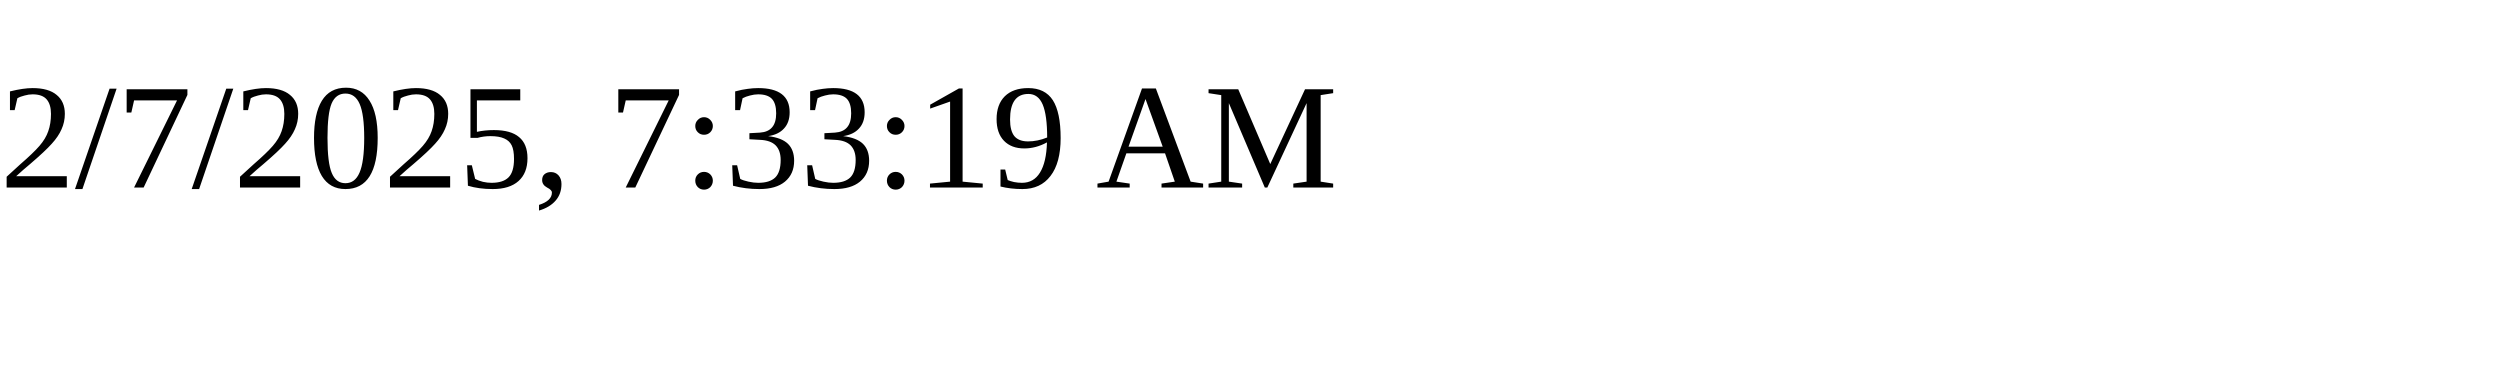
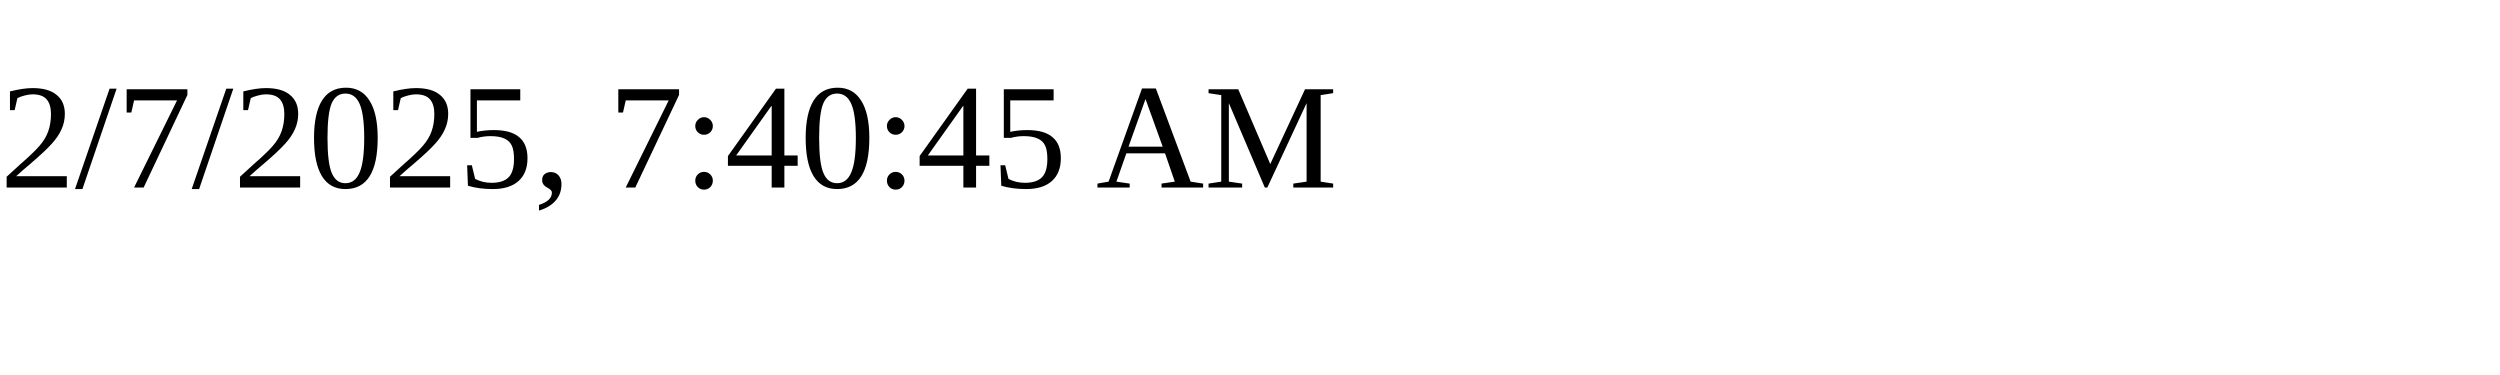
<svg xmlns="http://www.w3.org/2000/svg" height="30" width="200">
-   <text x="0" y="15">2/7/2025, 7:33:19 AM</text>
+   <text x="0" y="15">2/7/2025, 7:40:45 AM</text>
</svg>
